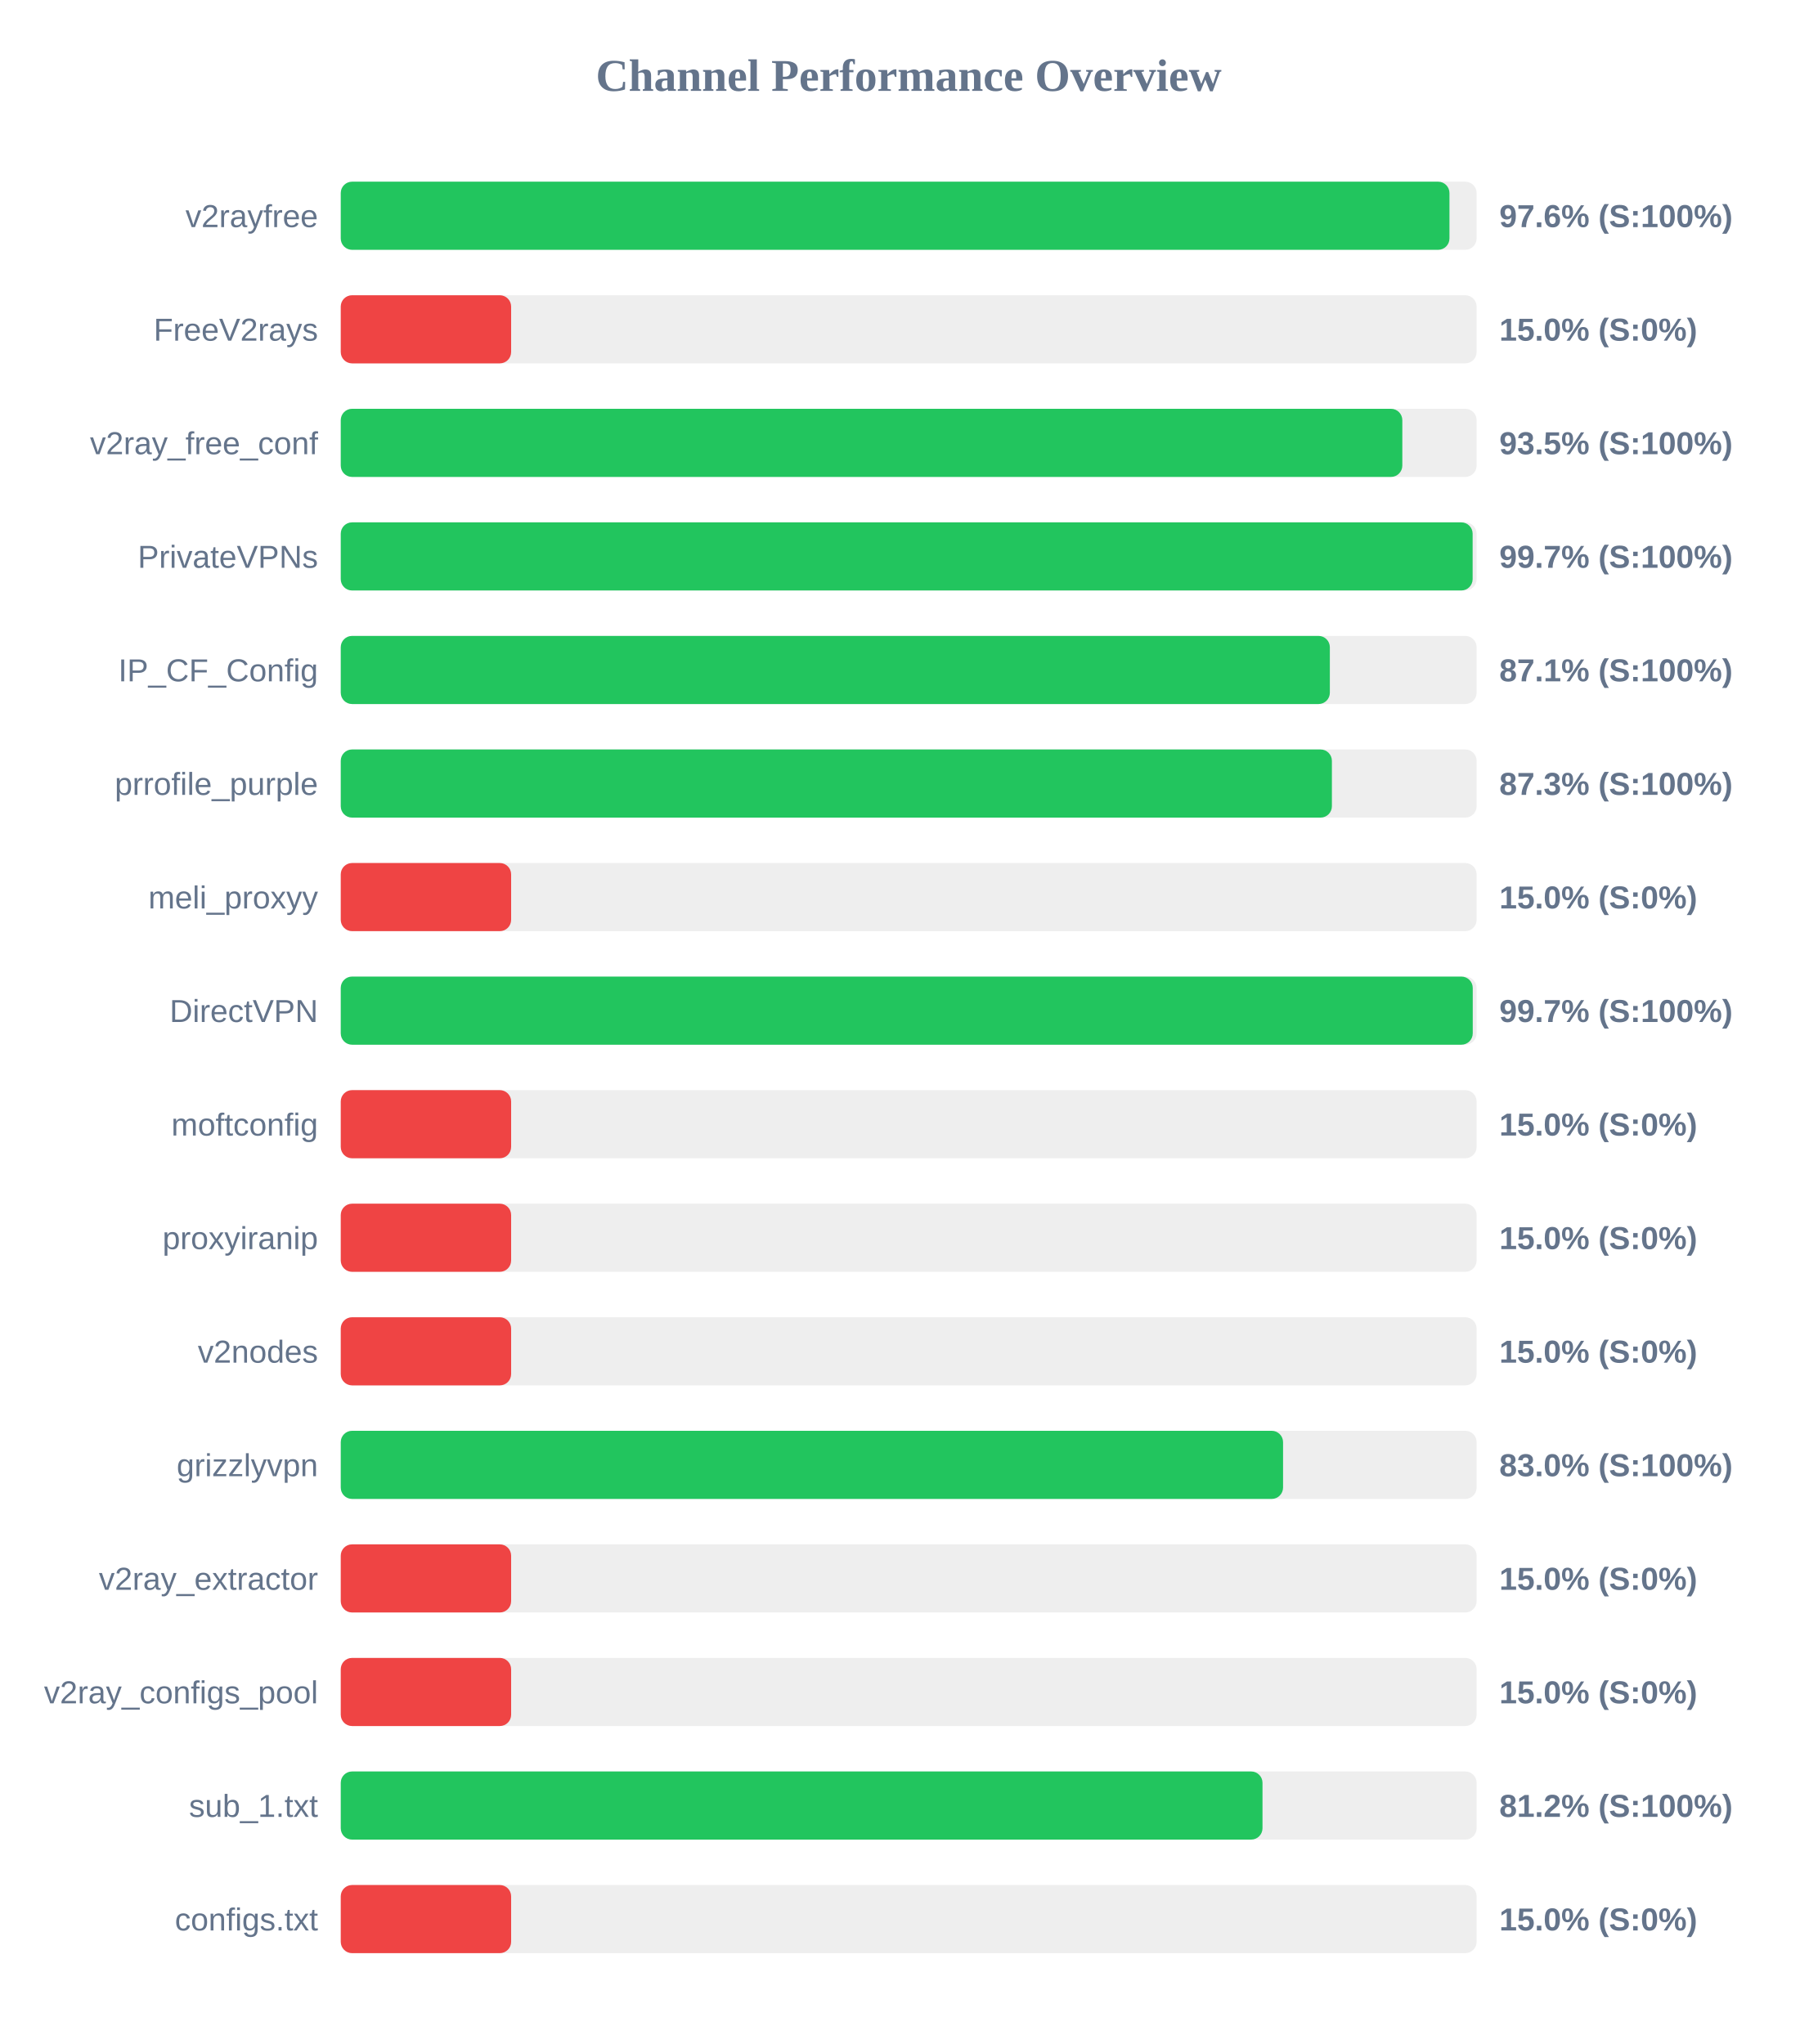
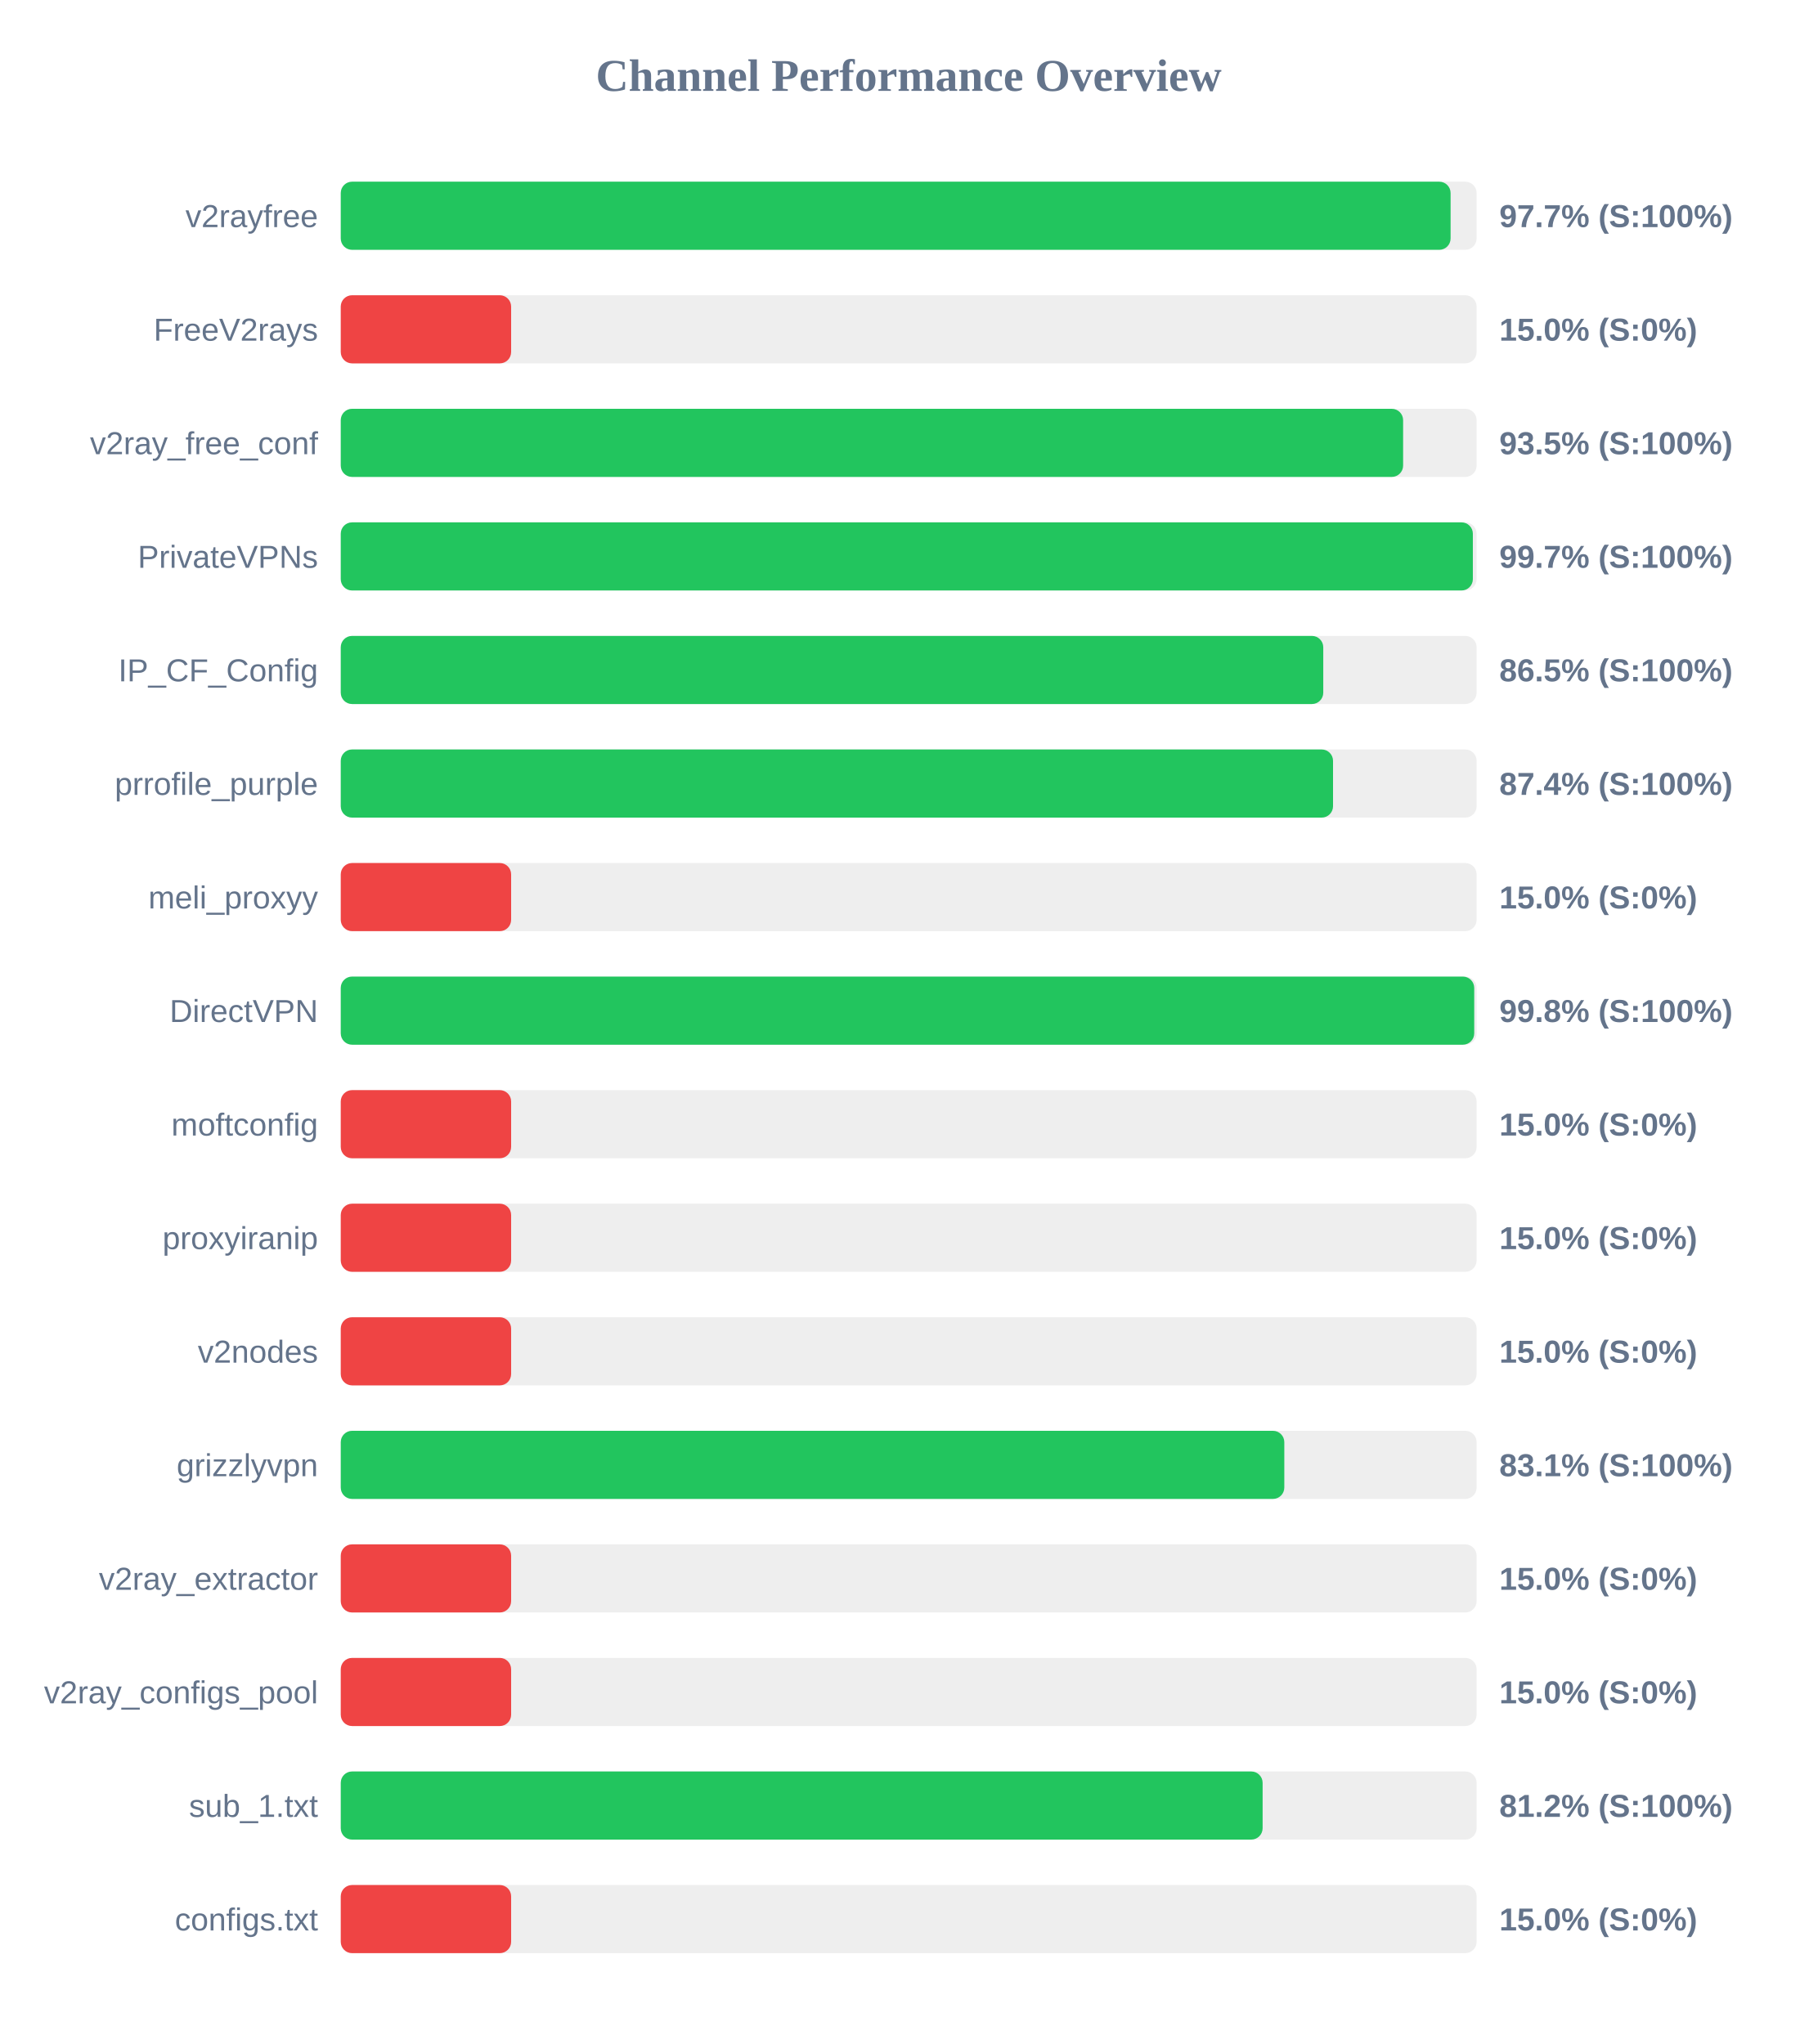
<svg xmlns="http://www.w3.org/2000/svg" width="800" height="900" version="1.1">
  <style>
        .row { font: 14px Arial; fill: #64748b; }
        .score { font: bold 14px Arial; fill: #64748b; }
    </style>
  <text x="400" y="40" text-anchor="middle" font-size="20px" font-weight="bold" fill="#64748b">Channel Performance Overview</text>
  <rect x="150" y="80" width="500" height="30" fill="#eee" rx="5" />
-   <rect x="150" y="80" width="488.05" height="30" fill="#22c55e" rx="5" />
+   <rect x="150" y="80" width="488.55" height="30" fill="#22c55e" rx="5" />
  <text x="140" y="100" text-anchor="end" class="row">v2rayfree</text>
-   <text x="660" y="100" text-anchor="start" class="score">97.6% (S:100%)</text>
+   <text x="660" y="100" text-anchor="start" class="score">97.7% (S:100%)</text>
  <rect x="150" y="130" width="500" height="30" fill="#eee" rx="5" />
  <rect x="150" y="130" width="75.0" height="30" fill="#ef4444" rx="5" />
  <text x="140" y="150" text-anchor="end" class="row">FreeV2rays</text>
  <text x="660" y="150" text-anchor="start" class="score">15.0% (S:0%)</text>
  <rect x="150" y="180" width="500" height="30" fill="#eee" rx="5" />
-   <rect x="150" y="180" width="467.3" height="30" fill="#22c55e" rx="5" />
+   <rect x="150" y="180" width="467.65" height="30" fill="#22c55e" rx="5" />
  <text x="140" y="200" text-anchor="end" class="row">v2ray_free_conf</text>
  <text x="660" y="200" text-anchor="start" class="score">93.5% (S:100%)</text>
  <rect x="150" y="230" width="500" height="30" fill="#eee" rx="5" />
-   <rect x="150" y="230" width="498.25" height="30" fill="#22c55e" rx="5" />
+   <rect x="150" y="230" width="498.35" height="30" fill="#22c55e" rx="5" />
  <text x="140" y="250" text-anchor="end" class="row">PrivateVPNs</text>
  <text x="660" y="250" text-anchor="start" class="score">99.7% (S:100%)</text>
  <rect x="150" y="280" width="500" height="30" fill="#eee" rx="5" />
-   <rect x="150" y="280" width="435.4" height="30" fill="#22c55e" rx="5" />
+   <rect x="150" y="280" width="432.5" height="30" fill="#22c55e" rx="5" />
  <text x="140" y="300" text-anchor="end" class="row">IP_CF_Config</text>
-   <text x="660" y="300" text-anchor="start" class="score">87.1% (S:100%)</text>
+   <text x="660" y="300" text-anchor="start" class="score">86.5% (S:100%)</text>
  <rect x="150" y="330" width="500" height="30" fill="#eee" rx="5" />
-   <rect x="150" y="330" width="436.3" height="30" fill="#22c55e" rx="5" />
+   <rect x="150" y="330" width="436.8" height="30" fill="#22c55e" rx="5" />
  <text x="140" y="350" text-anchor="end" class="row">prrofile_purple</text>
-   <text x="660" y="350" text-anchor="start" class="score">87.3% (S:100%)</text>
+   <text x="660" y="350" text-anchor="start" class="score">87.4% (S:100%)</text>
  <rect x="150" y="380" width="500" height="30" fill="#eee" rx="5" />
  <rect x="150" y="380" width="75.0" height="30" fill="#ef4444" rx="5" />
  <text x="140" y="400" text-anchor="end" class="row">meli_proxyy</text>
  <text x="660" y="400" text-anchor="start" class="score">15.0% (S:0%)</text>
  <rect x="150" y="430" width="500" height="30" fill="#eee" rx="5" />
-   <rect x="150" y="430" width="498.3" height="30" fill="#22c55e" rx="5" />
+   <rect x="150" y="430" width="498.95" height="30" fill="#22c55e" rx="5" />
  <text x="140" y="450" text-anchor="end" class="row">DirectVPN</text>
-   <text x="660" y="450" text-anchor="start" class="score">99.7% (S:100%)</text>
+   <text x="660" y="450" text-anchor="start" class="score">99.8% (S:100%)</text>
  <rect x="150" y="480" width="500" height="30" fill="#eee" rx="5" />
  <rect x="150" y="480" width="75.0" height="30" fill="#ef4444" rx="5" />
  <text x="140" y="500" text-anchor="end" class="row">moftconfig</text>
  <text x="660" y="500" text-anchor="start" class="score">15.0% (S:0%)</text>
  <rect x="150" y="530" width="500" height="30" fill="#eee" rx="5" />
  <rect x="150" y="530" width="75.0" height="30" fill="#ef4444" rx="5" />
  <text x="140" y="550" text-anchor="end" class="row">proxyiranip</text>
  <text x="660" y="550" text-anchor="start" class="score">15.0% (S:0%)</text>
  <rect x="150" y="580" width="500" height="30" fill="#eee" rx="5" />
  <rect x="150" y="580" width="75.0" height="30" fill="#ef4444" rx="5" />
  <text x="140" y="600" text-anchor="end" class="row">v2nodes</text>
  <text x="660" y="600" text-anchor="start" class="score">15.0% (S:0%)</text>
  <rect x="150" y="630" width="500" height="30" fill="#eee" rx="5" />
-   <rect x="150" y="630" width="414.8" height="30" fill="#22c55e" rx="5" />
+   <rect x="150" y="630" width="415.35" height="30" fill="#22c55e" rx="5" />
  <text x="140" y="650" text-anchor="end" class="row">grizzlyvpn</text>
-   <text x="660" y="650" text-anchor="start" class="score">83.0% (S:100%)</text>
+   <text x="660" y="650" text-anchor="start" class="score">83.1% (S:100%)</text>
  <rect x="150" y="680" width="500" height="30" fill="#eee" rx="5" />
  <rect x="150" y="680" width="75.0" height="30" fill="#ef4444" rx="5" />
  <text x="140" y="700" text-anchor="end" class="row">v2ray_extractor</text>
  <text x="660" y="700" text-anchor="start" class="score">15.0% (S:0%)</text>
  <rect x="150" y="730" width="500" height="30" fill="#eee" rx="5" />
  <rect x="150" y="730" width="75.0" height="30" fill="#ef4444" rx="5" />
  <text x="140" y="750" text-anchor="end" class="row">v2ray_configs_pool</text>
  <text x="660" y="750" text-anchor="start" class="score">15.0% (S:0%)</text>
  <rect x="150" y="780" width="500" height="30" fill="#eee" rx="5" />
-   <rect x="150" y="780" width="405.75" height="30" fill="#22c55e" rx="5" />
+   <rect x="150" y="780" width="405.8" height="30" fill="#22c55e" rx="5" />
  <text x="140" y="800" text-anchor="end" class="row">sub_1.txt</text>
  <text x="660" y="800" text-anchor="start" class="score">81.2% (S:100%)</text>
  <rect x="150" y="830" width="500" height="30" fill="#eee" rx="5" />
  <rect x="150" y="830" width="75.0" height="30" fill="#ef4444" rx="5" />
  <text x="140" y="850" text-anchor="end" class="row">configs.txt</text>
  <text x="660" y="850" text-anchor="start" class="score">15.0% (S:0%)</text>
</svg>
